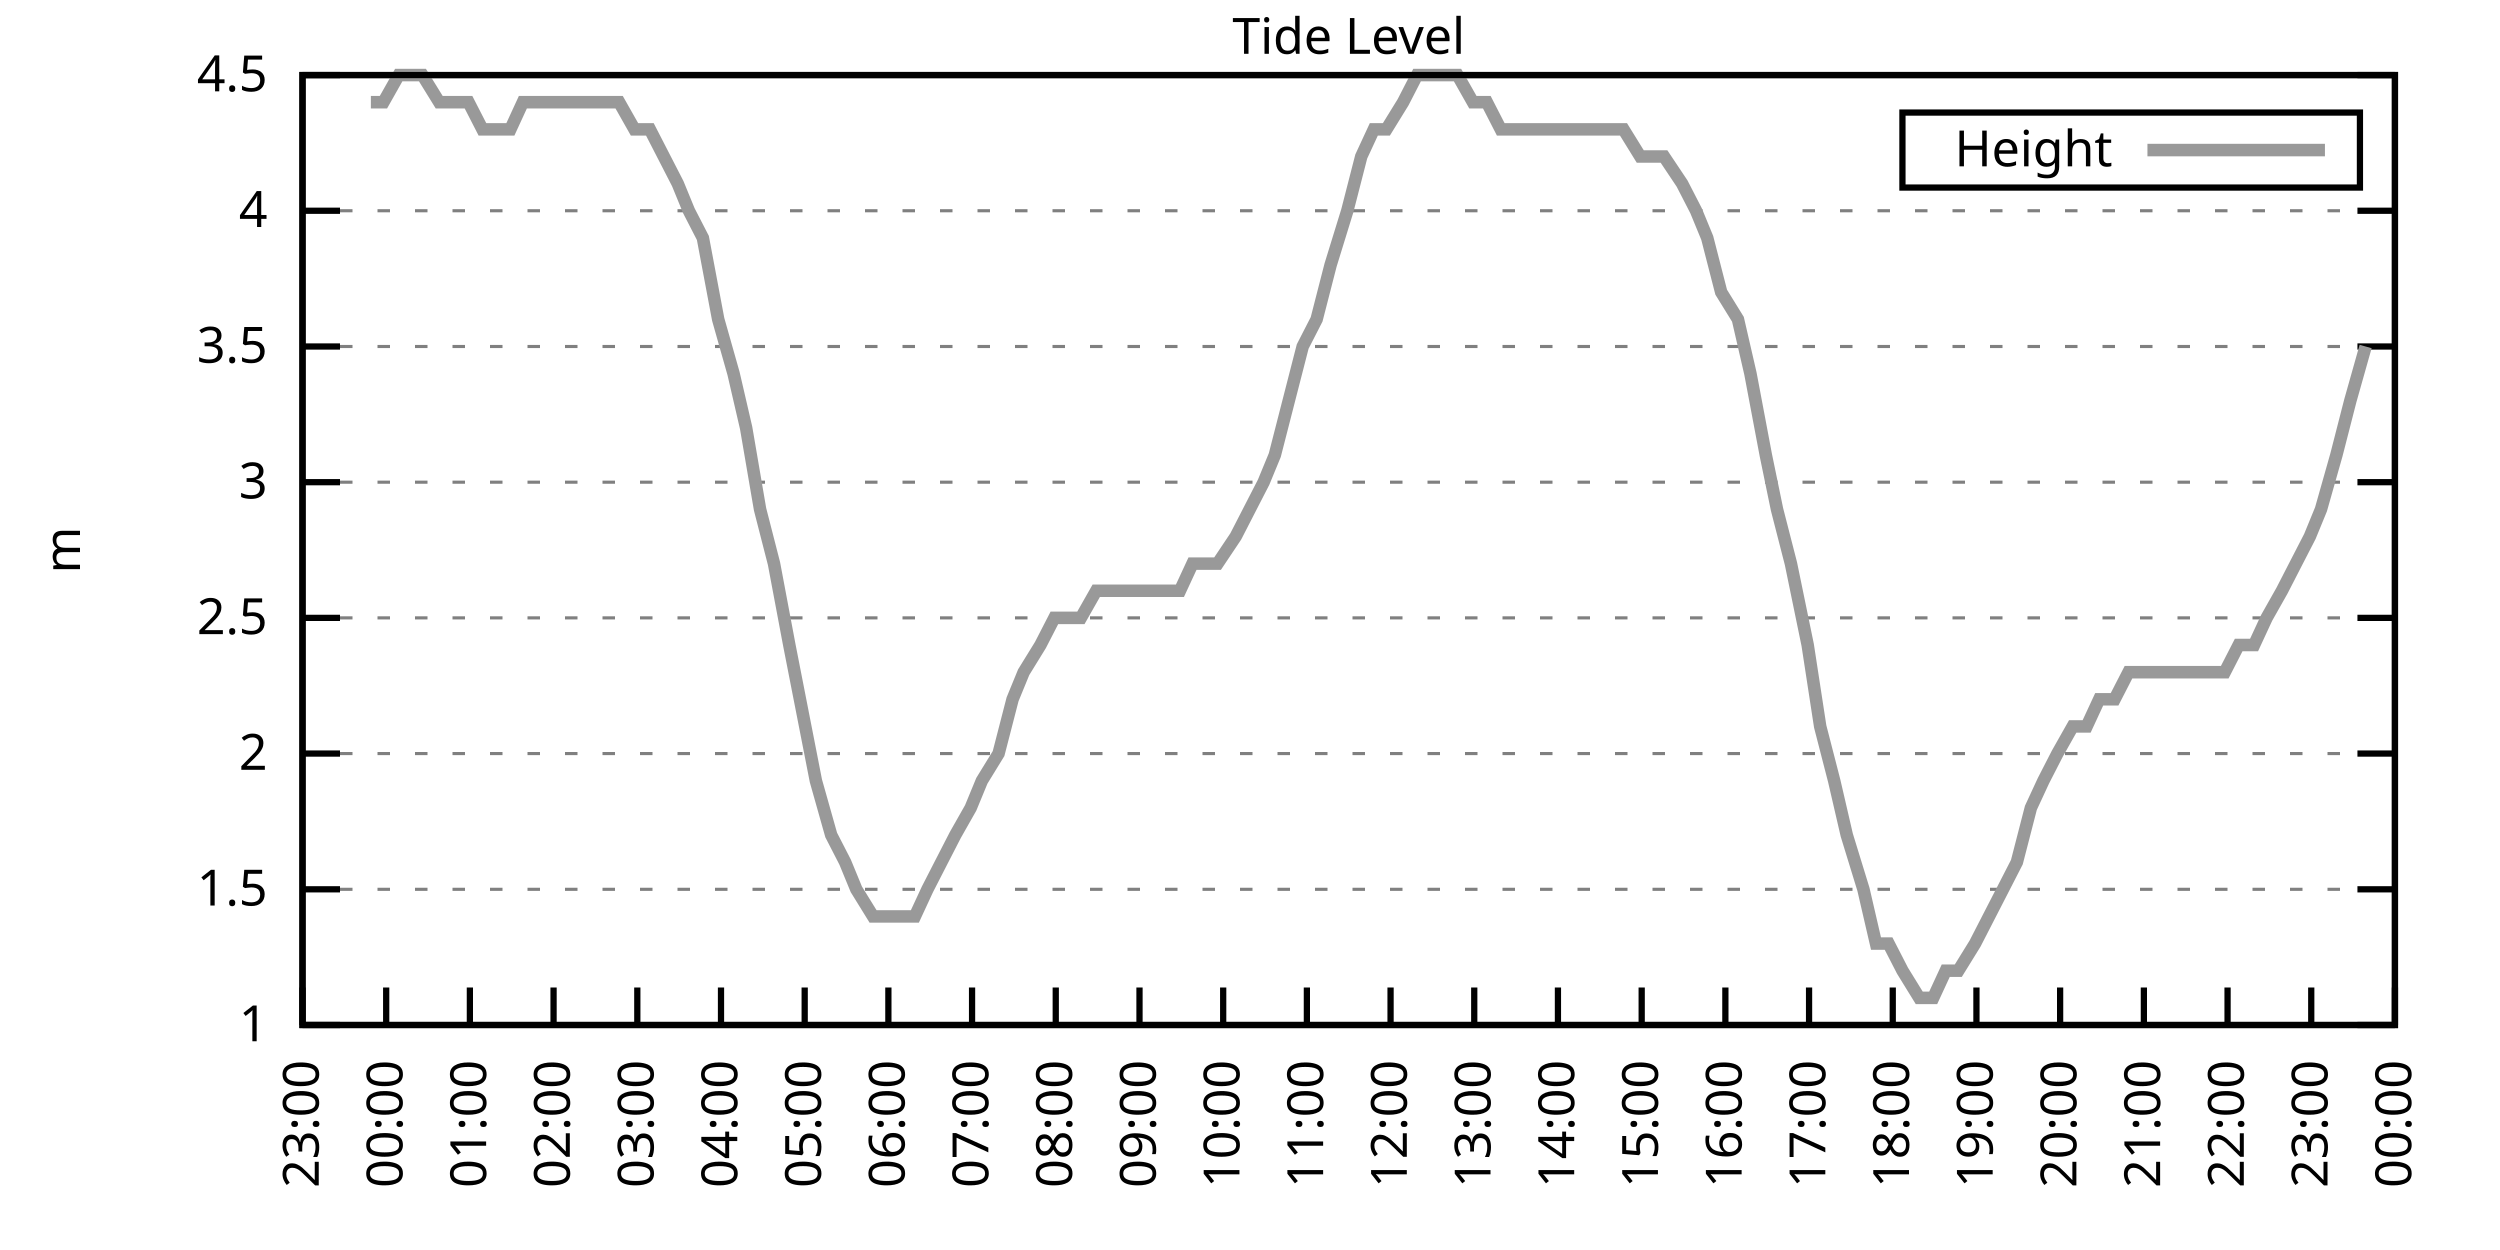
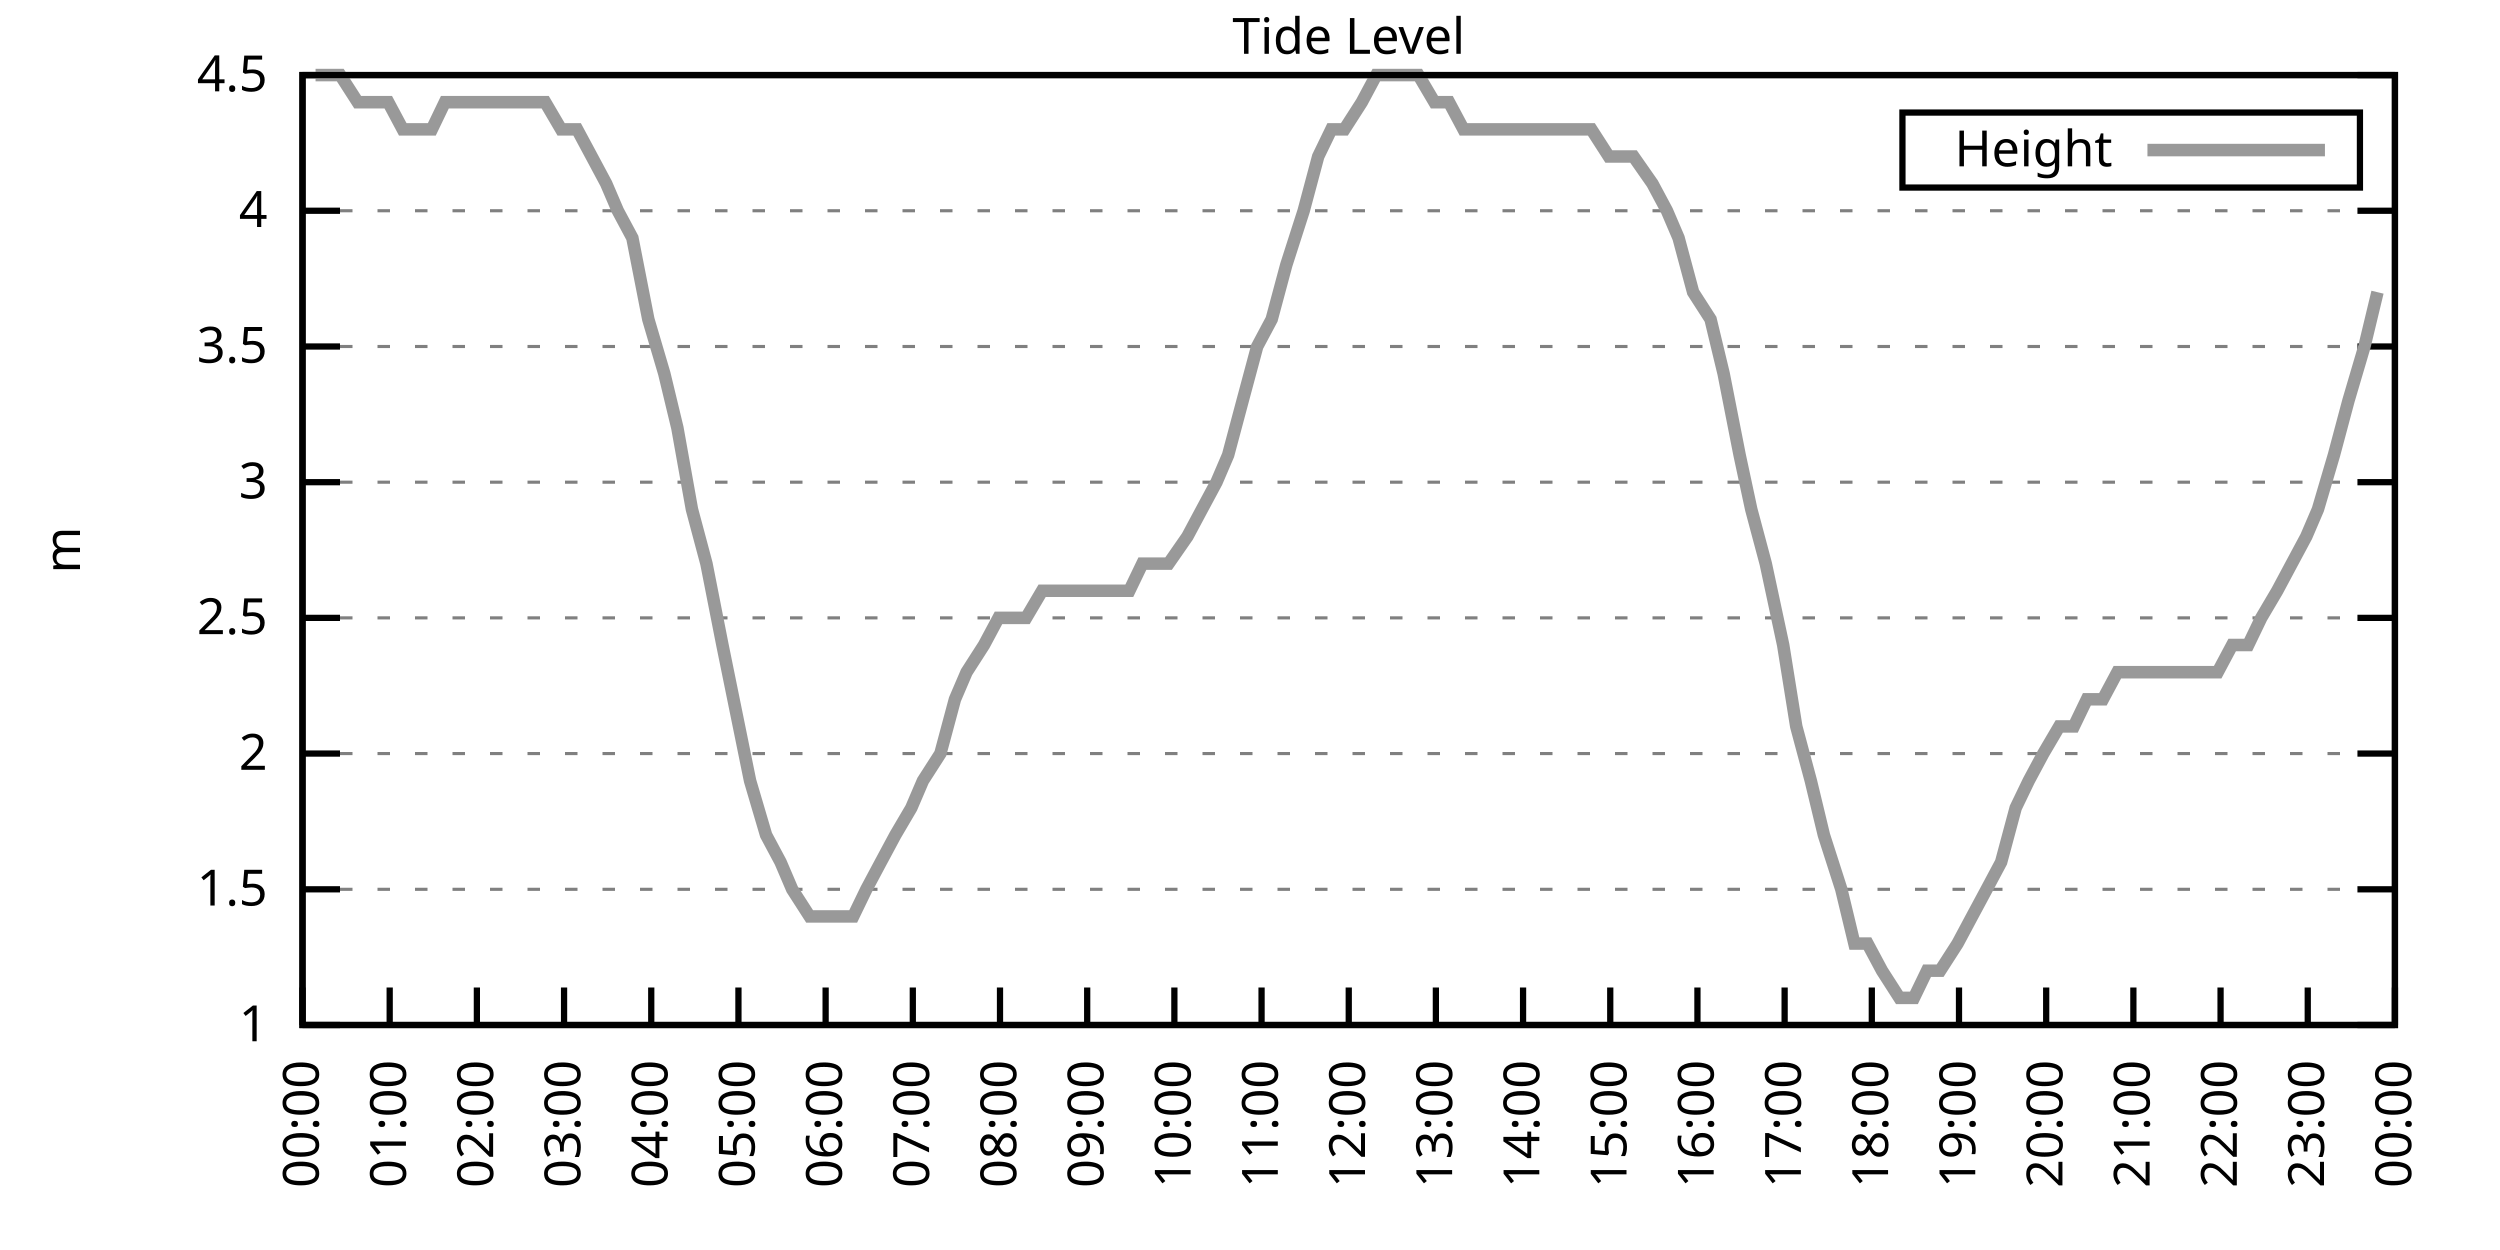
<svg xmlns="http://www.w3.org/2000/svg" xmlns:xlink="http://www.w3.org/1999/xlink" width="400" height="200" viewBox="0 0 400 200">
  <g id="gnuplot_canvas">
    <rect x="0" y="0" width="400" height="200" fill="none" />
    <defs>
      <circle id="gpDot" r="0.5" stroke-width="0.5" stroke="currentColor" />
      <path id="gpPt0" stroke-width="0.333" stroke="currentColor" d="M-1,0 h2 M0,-1 v2" />
      <path id="gpPt1" stroke-width="0.333" stroke="currentColor" d="M-1,-1 L1,1 M1,-1 L-1,1" />
      <path id="gpPt2" stroke-width="0.333" stroke="currentColor" d="M-1,0 L1,0 M0,-1 L0,1 M-1,-1 L1,1 M-1,1 L1,-1" />
      <rect id="gpPt3" stroke-width="0.333" stroke="currentColor" x="-1" y="-1" width="2" height="2" />
      <rect id="gpPt4" stroke-width="0.333" stroke="currentColor" fill="currentColor" x="-1" y="-1" width="2" height="2" />
      <circle id="gpPt5" stroke-width="0.333" stroke="currentColor" cx="0" cy="0" r="1" />
      <use xlink:href="#gpPt5" id="gpPt6" fill="currentColor" stroke="none" />
      <path id="gpPt7" stroke-width="0.333" stroke="currentColor" d="M0,-1.33 L-1.33,0.67 L1.33,0.67 z" />
      <use xlink:href="#gpPt7" id="gpPt8" fill="currentColor" stroke="none" />
      <use xlink:href="#gpPt7" id="gpPt9" stroke="currentColor" transform="rotate(180)" />
      <use xlink:href="#gpPt9" id="gpPt10" fill="currentColor" stroke="none" />
      <use xlink:href="#gpPt3" id="gpPt11" stroke="currentColor" transform="rotate(45)" />
      <use xlink:href="#gpPt11" id="gpPt12" fill="currentColor" stroke="none" />
      <path id="gpPt13" stroke-width="0.333" stroke="currentColor" d="M0,1.330 L1.265,0.411 L0.782,-1.067 L-0.782,-1.076 L-1.265,0.411 z" />
      <use xlink:href="#gpPt13" id="gpPt14" fill="currentColor" stroke="none" />
      <filter id="textbox" filterUnits="objectBoundingBox" x="0" y="0" height="1" width="1">
        <feFlood flood-color="white" flood-opacity="1" result="bgnd" />
        <feComposite in="SourceGraphic" in2="bgnd" operator="atop" />
      </filter>
      <filter id="greybox" filterUnits="objectBoundingBox" x="0" y="0" height="1" width="1">
        <feFlood flood-color="lightgrey" flood-opacity="1" result="grey" />
        <feComposite in="SourceGraphic" in2="grey" operator="atop" />
      </filter>
    </defs>
    <g fill="none" color="white" stroke="currentColor" stroke-width="1.00" stroke-linecap="butt" stroke-linejoin="miter">
</g>
    <g fill="none" color="black" stroke="currentColor" stroke-width="1.00" stroke-linecap="butt" stroke-linejoin="miter">
      <g stroke="none" shape-rendering="crispEdges">
        <polygon fill="rgb(255, 255, 255)" points="48.40,164.00 383.18,164.00 383.18,12.02 48.40,12.02 " />
      </g>
    </g>
    <g fill="none" color="black" stroke="currentColor" stroke-width="1.00" stroke-linecap="butt" stroke-linejoin="miter">
</g>
    <g fill="none" color="black" stroke="black" stroke-width="0.50" stroke-linecap="butt" stroke-linejoin="miter">
</g>
    <g fill="none" color="gray" stroke="currentColor" stroke-width="0.50" stroke-linecap="butt" stroke-linejoin="miter">
      <path stroke="gray" stroke-dasharray="2,4" class="gridline" d="M48.40,164.00 L383.19,164.00  " />
    </g>
    <g fill="none" color="gray" stroke="gray" stroke-width="1.00" stroke-linecap="butt" stroke-linejoin="miter">
</g>
    <g fill="none" color="black" stroke="currentColor" stroke-width="1.00" stroke-linecap="butt" stroke-linejoin="miter">
      <path stroke="black" d="M48.40,164.00 L54.40,164.00 M383.19,164.00 L377.19,164.00  " />
      <g transform="translate(42.80,166.60)" stroke="none" fill="black" font-family="Sans" font-size="8.00" text-anchor="end">
        <text>
          <tspan font-family="Sans"> 1</tspan>
        </text>
      </g>
    </g>
    <g fill="none" color="black" stroke="currentColor" stroke-width="1.00" stroke-linecap="butt" stroke-linejoin="miter">
</g>
    <g fill="none" color="black" stroke="black" stroke-width="0.50" stroke-linecap="butt" stroke-linejoin="miter">
</g>
    <g fill="none" color="gray" stroke="currentColor" stroke-width="0.50" stroke-linecap="butt" stroke-linejoin="miter">
      <path stroke="gray" stroke-dasharray="2,4" class="gridline" d="M48.40,142.29 L383.19,142.29  " />
    </g>
    <g fill="none" color="gray" stroke="gray" stroke-width="1.00" stroke-linecap="butt" stroke-linejoin="miter">
</g>
    <g fill="none" color="black" stroke="currentColor" stroke-width="1.00" stroke-linecap="butt" stroke-linejoin="miter">
      <path stroke="black" d="M48.40,142.29 L54.40,142.29 M383.19,142.29 L377.19,142.29  " />
      <g transform="translate(42.80,144.89)" stroke="none" fill="black" font-family="Sans" font-size="8.00" text-anchor="end">
        <text>
          <tspan font-family="Sans"> 1.5</tspan>
        </text>
      </g>
    </g>
    <g fill="none" color="black" stroke="currentColor" stroke-width="1.00" stroke-linecap="butt" stroke-linejoin="miter">
</g>
    <g fill="none" color="black" stroke="black" stroke-width="0.50" stroke-linecap="butt" stroke-linejoin="miter">
</g>
    <g fill="none" color="gray" stroke="currentColor" stroke-width="0.50" stroke-linecap="butt" stroke-linejoin="miter">
      <path stroke="gray" stroke-dasharray="2,4" class="gridline" d="M48.40,120.57 L383.19,120.57  " />
    </g>
    <g fill="none" color="gray" stroke="gray" stroke-width="1.00" stroke-linecap="butt" stroke-linejoin="miter">
</g>
    <g fill="none" color="black" stroke="currentColor" stroke-width="1.00" stroke-linecap="butt" stroke-linejoin="miter">
      <path stroke="black" d="M48.40,120.57 L54.40,120.57 M383.19,120.57 L377.19,120.57  " />
      <g transform="translate(42.80,123.17)" stroke="none" fill="black" font-family="Sans" font-size="8.00" text-anchor="end">
        <text>
          <tspan font-family="Sans"> 2</tspan>
        </text>
      </g>
    </g>
    <g fill="none" color="black" stroke="currentColor" stroke-width="1.00" stroke-linecap="butt" stroke-linejoin="miter">
</g>
    <g fill="none" color="black" stroke="black" stroke-width="0.50" stroke-linecap="butt" stroke-linejoin="miter">
</g>
    <g fill="none" color="gray" stroke="currentColor" stroke-width="0.50" stroke-linecap="butt" stroke-linejoin="miter">
      <path stroke="gray" stroke-dasharray="2,4" class="gridline" d="M48.40,98.86 L383.19,98.86  " />
    </g>
    <g fill="none" color="gray" stroke="gray" stroke-width="1.00" stroke-linecap="butt" stroke-linejoin="miter">
</g>
    <g fill="none" color="black" stroke="currentColor" stroke-width="1.00" stroke-linecap="butt" stroke-linejoin="miter">
      <path stroke="black" d="M48.40,98.86 L54.40,98.86 M383.19,98.86 L377.19,98.86  " />
      <g transform="translate(42.80,101.46)" stroke="none" fill="black" font-family="Sans" font-size="8.00" text-anchor="end">
        <text>
          <tspan font-family="Sans"> 2.5</tspan>
        </text>
      </g>
    </g>
    <g fill="none" color="black" stroke="currentColor" stroke-width="1.00" stroke-linecap="butt" stroke-linejoin="miter">
</g>
    <g fill="none" color="black" stroke="black" stroke-width="0.50" stroke-linecap="butt" stroke-linejoin="miter">
</g>
    <g fill="none" color="gray" stroke="currentColor" stroke-width="0.50" stroke-linecap="butt" stroke-linejoin="miter">
      <path stroke="gray" stroke-dasharray="2,4" class="gridline" d="M48.40,77.15 L383.19,77.15  " />
    </g>
    <g fill="none" color="gray" stroke="gray" stroke-width="1.00" stroke-linecap="butt" stroke-linejoin="miter">
</g>
    <g fill="none" color="black" stroke="currentColor" stroke-width="1.00" stroke-linecap="butt" stroke-linejoin="miter">
      <path stroke="black" d="M48.40,77.15 L54.40,77.15 M383.19,77.15 L377.19,77.15  " />
      <g transform="translate(42.80,79.75)" stroke="none" fill="black" font-family="Sans" font-size="8.00" text-anchor="end">
        <text>
          <tspan font-family="Sans"> 3</tspan>
        </text>
      </g>
    </g>
    <g fill="none" color="black" stroke="currentColor" stroke-width="1.00" stroke-linecap="butt" stroke-linejoin="miter">
</g>
    <g fill="none" color="black" stroke="black" stroke-width="0.50" stroke-linecap="butt" stroke-linejoin="miter">
</g>
    <g fill="none" color="gray" stroke="currentColor" stroke-width="0.50" stroke-linecap="butt" stroke-linejoin="miter">
      <path stroke="gray" stroke-dasharray="2,4" class="gridline" d="M48.40,55.44 L383.19,55.44  " />
    </g>
    <g fill="none" color="gray" stroke="gray" stroke-width="1.00" stroke-linecap="butt" stroke-linejoin="miter">
</g>
    <g fill="none" color="black" stroke="currentColor" stroke-width="1.00" stroke-linecap="butt" stroke-linejoin="miter">
      <path stroke="black" d="M48.40,55.44 L54.40,55.44 M383.19,55.44 L377.19,55.44  " />
      <g transform="translate(42.80,58.04)" stroke="none" fill="black" font-family="Sans" font-size="8.00" text-anchor="end">
        <text>
          <tspan font-family="Sans"> 3.5</tspan>
        </text>
      </g>
    </g>
    <g fill="none" color="black" stroke="currentColor" stroke-width="1.00" stroke-linecap="butt" stroke-linejoin="miter">
</g>
    <g fill="none" color="black" stroke="black" stroke-width="0.50" stroke-linecap="butt" stroke-linejoin="miter">
</g>
    <g fill="none" color="gray" stroke="currentColor" stroke-width="0.50" stroke-linecap="butt" stroke-linejoin="miter">
      <path stroke="gray" stroke-dasharray="2,4" class="gridline" d="M48.40,33.72 L383.19,33.72  " />
    </g>
    <g fill="none" color="gray" stroke="gray" stroke-width="1.00" stroke-linecap="butt" stroke-linejoin="miter">
</g>
    <g fill="none" color="black" stroke="currentColor" stroke-width="1.00" stroke-linecap="butt" stroke-linejoin="miter">
      <path stroke="black" d="M48.40,33.72 L54.40,33.72 M383.19,33.72 L377.19,33.72  " />
      <g transform="translate(42.80,36.32)" stroke="none" fill="black" font-family="Sans" font-size="8.00" text-anchor="end">
        <text>
          <tspan font-family="Sans"> 4</tspan>
        </text>
      </g>
    </g>
    <g fill="none" color="black" stroke="currentColor" stroke-width="1.00" stroke-linecap="butt" stroke-linejoin="miter">
</g>
    <g fill="none" color="black" stroke="black" stroke-width="0.50" stroke-linecap="butt" stroke-linejoin="miter">
</g>
    <g fill="none" color="gray" stroke="currentColor" stroke-width="0.50" stroke-linecap="butt" stroke-linejoin="miter">
      <path stroke="gray" stroke-dasharray="2,4" class="gridline" d="M48.40,12.01 L383.19,12.01  " />
    </g>
    <g fill="none" color="gray" stroke="gray" stroke-width="1.00" stroke-linecap="butt" stroke-linejoin="miter">
</g>
    <g fill="none" color="black" stroke="currentColor" stroke-width="1.00" stroke-linecap="butt" stroke-linejoin="miter">
      <path stroke="black" d="M48.40,12.01 L54.40,12.01 M383.19,12.01 L377.19,12.01  " />
      <g transform="translate(42.80,14.61)" stroke="none" fill="black" font-family="Sans" font-size="8.00" text-anchor="end">
        <text>
          <tspan font-family="Sans"> 4.5</tspan>
        </text>
      </g>
    </g>
    <g fill="none" color="black" stroke="currentColor" stroke-width="1.00" stroke-linecap="butt" stroke-linejoin="miter">
      <path stroke="black" d="M48.40,164.00 L48.40,158.00  " />
      <g transform="translate(51.00,169.60) rotate(270.00)" stroke="none" fill="black" font-family="Sans" font-size="8.00" text-anchor="end">
        <text>
-           <tspan font-family="Sans">23:00</tspan>
-         </text>
-       </g>
-     </g>
-     <g fill="none" color="black" stroke="currentColor" stroke-width="1.00" stroke-linecap="butt" stroke-linejoin="miter">
-       <path stroke="black" d="M61.79,164.00 L61.79,158.00  " />
-       <g transform="translate(64.39,169.60) rotate(270.00)" stroke="none" fill="black" font-family="Sans" font-size="8.00" text-anchor="end">
-         <text>
          <tspan font-family="Sans">00:00</tspan>
        </text>
      </g>
    </g>
    <g fill="none" color="black" stroke="currentColor" stroke-width="1.00" stroke-linecap="butt" stroke-linejoin="miter">
-       <path stroke="black" d="M75.18,164.00 L75.18,158.00  " />
-       <g transform="translate(77.78,169.60) rotate(270.00)" stroke="none" fill="black" font-family="Sans" font-size="8.00" text-anchor="end">
+       <path stroke="black" d="M62.35,164.00 L62.35,158.00  " />
+       <g transform="translate(64.95,169.60) rotate(270.00)" stroke="none" fill="black" font-family="Sans" font-size="8.00" text-anchor="end">
        <text>
          <tspan font-family="Sans">01:00</tspan>
        </text>
      </g>
    </g>
    <g fill="none" color="black" stroke="currentColor" stroke-width="1.00" stroke-linecap="butt" stroke-linejoin="miter">
-       <path stroke="black" d="M88.57,164.00 L88.57,158.00  " />
-       <g transform="translate(91.17,169.60) rotate(270.00)" stroke="none" fill="black" font-family="Sans" font-size="8.00" text-anchor="end">
+       <path stroke="black" d="M76.30,164.00 L76.30,158.00  " />
+       <g transform="translate(78.90,169.60) rotate(270.00)" stroke="none" fill="black" font-family="Sans" font-size="8.00" text-anchor="end">
        <text>
          <tspan font-family="Sans">02:00</tspan>
        </text>
      </g>
    </g>
    <g fill="none" color="black" stroke="currentColor" stroke-width="1.00" stroke-linecap="butt" stroke-linejoin="miter">
-       <path stroke="black" d="M101.97,164.00 L101.97,158.00  " />
-       <g transform="translate(104.57,169.60) rotate(270.00)" stroke="none" fill="black" font-family="Sans" font-size="8.00" text-anchor="end">
+       <path stroke="black" d="M90.25,164.00 L90.25,158.00  " />
+       <g transform="translate(92.85,169.60) rotate(270.00)" stroke="none" fill="black" font-family="Sans" font-size="8.00" text-anchor="end">
        <text>
          <tspan font-family="Sans">03:00</tspan>
        </text>
      </g>
    </g>
    <g fill="none" color="black" stroke="currentColor" stroke-width="1.00" stroke-linecap="butt" stroke-linejoin="miter">
-       <path stroke="black" d="M115.36,164.00 L115.36,158.00  " />
-       <g transform="translate(117.96,169.60) rotate(270.00)" stroke="none" fill="black" font-family="Sans" font-size="8.00" text-anchor="end">
+       <path stroke="black" d="M104.20,164.00 L104.20,158.00  " />
+       <g transform="translate(106.80,169.60) rotate(270.00)" stroke="none" fill="black" font-family="Sans" font-size="8.00" text-anchor="end">
        <text>
          <tspan font-family="Sans">04:00</tspan>
        </text>
      </g>
    </g>
    <g fill="none" color="black" stroke="currentColor" stroke-width="1.00" stroke-linecap="butt" stroke-linejoin="miter">
-       <path stroke="black" d="M128.75,164.00 L128.75,158.00  " />
-       <g transform="translate(131.35,169.60) rotate(270.00)" stroke="none" fill="black" font-family="Sans" font-size="8.00" text-anchor="end">
+       <path stroke="black" d="M118.15,164.00 L118.15,158.00  " />
+       <g transform="translate(120.75,169.60) rotate(270.00)" stroke="none" fill="black" font-family="Sans" font-size="8.00" text-anchor="end">
        <text>
          <tspan font-family="Sans">05:00</tspan>
        </text>
      </g>
    </g>
    <g fill="none" color="black" stroke="currentColor" stroke-width="1.00" stroke-linecap="butt" stroke-linejoin="miter">
-       <path stroke="black" d="M142.14,164.00 L142.14,158.00  " />
-       <g transform="translate(144.74,169.60) rotate(270.00)" stroke="none" fill="black" font-family="Sans" font-size="8.00" text-anchor="end">
+       <path stroke="black" d="M132.10,164.00 L132.10,158.00  " />
+       <g transform="translate(134.70,169.60) rotate(270.00)" stroke="none" fill="black" font-family="Sans" font-size="8.00" text-anchor="end">
        <text>
          <tspan font-family="Sans">06:00</tspan>
        </text>
      </g>
    </g>
    <g fill="none" color="black" stroke="currentColor" stroke-width="1.00" stroke-linecap="butt" stroke-linejoin="miter">
-       <path stroke="black" d="M155.53,164.00 L155.53,158.00  " />
-       <g transform="translate(158.13,169.60) rotate(270.00)" stroke="none" fill="black" font-family="Sans" font-size="8.00" text-anchor="end">
+       <path stroke="black" d="M146.05,164.00 L146.05,158.00  " />
+       <g transform="translate(148.65,169.60) rotate(270.00)" stroke="none" fill="black" font-family="Sans" font-size="8.00" text-anchor="end">
        <text>
          <tspan font-family="Sans">07:00</tspan>
        </text>
      </g>
    </g>
    <g fill="none" color="black" stroke="currentColor" stroke-width="1.00" stroke-linecap="butt" stroke-linejoin="miter">
-       <path stroke="black" d="M168.92,164.00 L168.92,158.00  " />
-       <g transform="translate(171.52,169.60) rotate(270.00)" stroke="none" fill="black" font-family="Sans" font-size="8.00" text-anchor="end">
+       <path stroke="black" d="M160.00,164.00 L160.00,158.00  " />
+       <g transform="translate(162.60,169.60) rotate(270.00)" stroke="none" fill="black" font-family="Sans" font-size="8.00" text-anchor="end">
        <text>
          <tspan font-family="Sans">08:00</tspan>
        </text>
      </g>
    </g>
    <g fill="none" color="black" stroke="currentColor" stroke-width="1.00" stroke-linecap="butt" stroke-linejoin="miter">
-       <path stroke="black" d="M182.32,164.00 L182.32,158.00  " />
-       <g transform="translate(184.92,169.60) rotate(270.00)" stroke="none" fill="black" font-family="Sans" font-size="8.00" text-anchor="end">
+       <path stroke="black" d="M173.95,164.00 L173.95,158.00  " />
+       <g transform="translate(176.55,169.60) rotate(270.00)" stroke="none" fill="black" font-family="Sans" font-size="8.00" text-anchor="end">
        <text>
          <tspan font-family="Sans">09:00</tspan>
        </text>
      </g>
    </g>
    <g fill="none" color="black" stroke="currentColor" stroke-width="1.00" stroke-linecap="butt" stroke-linejoin="miter">
-       <path stroke="black" d="M195.71,164.00 L195.71,158.00  " />
-       <g transform="translate(198.31,169.60) rotate(270.00)" stroke="none" fill="black" font-family="Sans" font-size="8.00" text-anchor="end">
+       <path stroke="black" d="M187.90,164.00 L187.90,158.00  " />
+       <g transform="translate(190.50,169.60) rotate(270.00)" stroke="none" fill="black" font-family="Sans" font-size="8.00" text-anchor="end">
        <text>
          <tspan font-family="Sans">10:00</tspan>
        </text>
      </g>
    </g>
    <g fill="none" color="black" stroke="currentColor" stroke-width="1.00" stroke-linecap="butt" stroke-linejoin="miter">
-       <path stroke="black" d="M209.10,164.00 L209.10,158.00  " />
-       <g transform="translate(211.70,169.60) rotate(270.00)" stroke="none" fill="black" font-family="Sans" font-size="8.00" text-anchor="end">
+       <path stroke="black" d="M201.85,164.00 L201.85,158.00  " />
+       <g transform="translate(204.45,169.60) rotate(270.00)" stroke="none" fill="black" font-family="Sans" font-size="8.00" text-anchor="end">
        <text>
          <tspan font-family="Sans">11:00</tspan>
        </text>
      </g>
    </g>
    <g fill="none" color="black" stroke="currentColor" stroke-width="1.00" stroke-linecap="butt" stroke-linejoin="miter">
-       <path stroke="black" d="M222.49,164.00 L222.49,158.00  " />
-       <g transform="translate(225.09,169.60) rotate(270.00)" stroke="none" fill="black" font-family="Sans" font-size="8.00" text-anchor="end">
+       <path stroke="black" d="M215.80,164.00 L215.80,158.00  " />
+       <g transform="translate(218.40,169.60) rotate(270.00)" stroke="none" fill="black" font-family="Sans" font-size="8.00" text-anchor="end">
        <text>
          <tspan font-family="Sans">12:00</tspan>
        </text>
      </g>
    </g>
    <g fill="none" color="black" stroke="currentColor" stroke-width="1.00" stroke-linecap="butt" stroke-linejoin="miter">
-       <path stroke="black" d="M235.88,164.00 L235.88,158.00  " />
-       <g transform="translate(238.48,169.60) rotate(270.00)" stroke="none" fill="black" font-family="Sans" font-size="8.00" text-anchor="end">
+       <path stroke="black" d="M229.74,164.00 L229.74,158.00  " />
+       <g transform="translate(232.34,169.60) rotate(270.00)" stroke="none" fill="black" font-family="Sans" font-size="8.00" text-anchor="end">
        <text>
          <tspan font-family="Sans">13:00</tspan>
        </text>
      </g>
    </g>
    <g fill="none" color="black" stroke="currentColor" stroke-width="1.00" stroke-linecap="butt" stroke-linejoin="miter">
-       <path stroke="black" d="M249.27,164.00 L249.27,158.00  " />
-       <g transform="translate(251.87,169.60) rotate(270.00)" stroke="none" fill="black" font-family="Sans" font-size="8.00" text-anchor="end">
+       <path stroke="black" d="M243.69,164.00 L243.69,158.00  " />
+       <g transform="translate(246.29,169.60) rotate(270.00)" stroke="none" fill="black" font-family="Sans" font-size="8.00" text-anchor="end">
        <text>
          <tspan font-family="Sans">14:00</tspan>
        </text>
      </g>
    </g>
    <g fill="none" color="black" stroke="currentColor" stroke-width="1.00" stroke-linecap="butt" stroke-linejoin="miter">
-       <path stroke="black" d="M262.67,164.00 L262.67,158.00  " />
-       <g transform="translate(265.27,169.60) rotate(270.00)" stroke="none" fill="black" font-family="Sans" font-size="8.00" text-anchor="end">
+       <path stroke="black" d="M257.64,164.00 L257.64,158.00  " />
+       <g transform="translate(260.24,169.60) rotate(270.00)" stroke="none" fill="black" font-family="Sans" font-size="8.00" text-anchor="end">
        <text>
          <tspan font-family="Sans">15:00</tspan>
        </text>
      </g>
    </g>
    <g fill="none" color="black" stroke="currentColor" stroke-width="1.00" stroke-linecap="butt" stroke-linejoin="miter">
-       <path stroke="black" d="M276.06,164.00 L276.06,158.00  " />
-       <g transform="translate(278.66,169.60) rotate(270.00)" stroke="none" fill="black" font-family="Sans" font-size="8.00" text-anchor="end">
+       <path stroke="black" d="M271.59,164.00 L271.59,158.00  " />
+       <g transform="translate(274.19,169.60) rotate(270.00)" stroke="none" fill="black" font-family="Sans" font-size="8.00" text-anchor="end">
        <text>
          <tspan font-family="Sans">16:00</tspan>
        </text>
      </g>
    </g>
    <g fill="none" color="black" stroke="currentColor" stroke-width="1.00" stroke-linecap="butt" stroke-linejoin="miter">
-       <path stroke="black" d="M289.45,164.00 L289.45,158.00  " />
-       <g transform="translate(292.05,169.60) rotate(270.00)" stroke="none" fill="black" font-family="Sans" font-size="8.00" text-anchor="end">
+       <path stroke="black" d="M285.54,164.00 L285.54,158.00  " />
+       <g transform="translate(288.14,169.60) rotate(270.00)" stroke="none" fill="black" font-family="Sans" font-size="8.00" text-anchor="end">
        <text>
          <tspan font-family="Sans">17:00</tspan>
        </text>
      </g>
    </g>
    <g fill="none" color="black" stroke="currentColor" stroke-width="1.00" stroke-linecap="butt" stroke-linejoin="miter">
-       <path stroke="black" d="M302.84,164.00 L302.84,158.00  " />
-       <g transform="translate(305.44,169.60) rotate(270.00)" stroke="none" fill="black" font-family="Sans" font-size="8.00" text-anchor="end">
+       <path stroke="black" d="M299.49,164.00 L299.49,158.00  " />
+       <g transform="translate(302.09,169.60) rotate(270.00)" stroke="none" fill="black" font-family="Sans" font-size="8.00" text-anchor="end">
        <text>
          <tspan font-family="Sans">18:00</tspan>
        </text>
      </g>
    </g>
    <g fill="none" color="black" stroke="currentColor" stroke-width="1.00" stroke-linecap="butt" stroke-linejoin="miter">
-       <path stroke="black" d="M316.23,164.00 L316.23,158.00  " />
-       <g transform="translate(318.83,169.60) rotate(270.00)" stroke="none" fill="black" font-family="Sans" font-size="8.00" text-anchor="end">
+       <path stroke="black" d="M313.44,164.00 L313.44,158.00  " />
+       <g transform="translate(316.04,169.60) rotate(270.00)" stroke="none" fill="black" font-family="Sans" font-size="8.00" text-anchor="end">
        <text>
          <tspan font-family="Sans">19:00</tspan>
        </text>
      </g>
    </g>
    <g fill="none" color="black" stroke="currentColor" stroke-width="1.00" stroke-linecap="butt" stroke-linejoin="miter">
-       <path stroke="black" d="M329.62,164.00 L329.62,158.00  " />
-       <g transform="translate(332.22,169.60) rotate(270.00)" stroke="none" fill="black" font-family="Sans" font-size="8.00" text-anchor="end">
+       <path stroke="black" d="M327.39,164.00 L327.39,158.00  " />
+       <g transform="translate(329.99,169.60) rotate(270.00)" stroke="none" fill="black" font-family="Sans" font-size="8.00" text-anchor="end">
        <text>
          <tspan font-family="Sans">20:00</tspan>
        </text>
      </g>
    </g>
    <g fill="none" color="black" stroke="currentColor" stroke-width="1.00" stroke-linecap="butt" stroke-linejoin="miter">
-       <path stroke="black" d="M343.02,164.00 L343.02,158.00  " />
-       <g transform="translate(345.62,169.60) rotate(270.00)" stroke="none" fill="black" font-family="Sans" font-size="8.00" text-anchor="end">
+       <path stroke="black" d="M341.34,164.00 L341.34,158.00  " />
+       <g transform="translate(343.94,169.60) rotate(270.00)" stroke="none" fill="black" font-family="Sans" font-size="8.00" text-anchor="end">
        <text>
          <tspan font-family="Sans">21:00</tspan>
        </text>
      </g>
    </g>
    <g fill="none" color="black" stroke="currentColor" stroke-width="1.00" stroke-linecap="butt" stroke-linejoin="miter">
-       <path stroke="black" d="M356.41,164.00 L356.41,158.00  " />
-       <g transform="translate(359.01,169.60) rotate(270.00)" stroke="none" fill="black" font-family="Sans" font-size="8.00" text-anchor="end">
+       <path stroke="black" d="M355.29,164.00 L355.29,158.00  " />
+       <g transform="translate(357.89,169.60) rotate(270.00)" stroke="none" fill="black" font-family="Sans" font-size="8.00" text-anchor="end">
        <text>
          <tspan font-family="Sans">22:00</tspan>
        </text>
      </g>
    </g>
    <g fill="none" color="black" stroke="currentColor" stroke-width="1.00" stroke-linecap="butt" stroke-linejoin="miter">
-       <path stroke="black" d="M369.80,164.00 L369.80,158.00  " />
-       <g transform="translate(372.40,169.60) rotate(270.00)" stroke="none" fill="black" font-family="Sans" font-size="8.00" text-anchor="end">
+       <path stroke="black" d="M369.24,164.00 L369.24,158.00  " />
+       <g transform="translate(371.84,169.60) rotate(270.00)" stroke="none" fill="black" font-family="Sans" font-size="8.00" text-anchor="end">
        <text>
          <tspan font-family="Sans">23:00</tspan>
        </text>
      </g>
    </g>
    <g fill="none" color="black" stroke="currentColor" stroke-width="1.00" stroke-linecap="butt" stroke-linejoin="miter">
      <path stroke="black" d="M383.19,164.00 L383.19,158.00  " />
      <g transform="translate(385.79,169.60) rotate(270.00)" stroke="none" fill="black" font-family="Sans" font-size="8.00" text-anchor="end">
        <text>
          <tspan font-family="Sans">00:00</tspan>
        </text>
      </g>
    </g>
    <g fill="none" color="black" stroke="currentColor" stroke-width="1.00" stroke-linecap="butt" stroke-linejoin="miter">
</g>
    <g fill="none" color="black" stroke="currentColor" stroke-width="1.00" stroke-linecap="butt" stroke-linejoin="miter">
      <path stroke="black" d="M48.40,12.01 L48.40,164.00 L383.19,164.00 L383.19,12.01 L48.40,12.01 Z  " />
    </g>
    <g fill="none" color="black" stroke="currentColor" stroke-width="1.00" stroke-linecap="butt" stroke-linejoin="miter">
</g>
    <g fill="none" color="black" stroke="currentColor" stroke-width="1.00" stroke-linecap="butt" stroke-linejoin="miter">
      <path stroke="black" d="M304.39,30.01 L304.39,18.01 L377.59,18.01 L377.59,30.01 L304.39,30.01 Z  " />
    </g>
    <g id="Tide_level_plot_1">
      <g fill="none" color="white" stroke="black" stroke-width="2.00" stroke-linecap="butt" stroke-linejoin="miter">
</g>
      <g fill="none" color="black" stroke="currentColor" stroke-width="2.00" stroke-linecap="butt" stroke-linejoin="miter">
        <g transform="translate(337.99,26.61)" stroke="none" fill="black" font-family="Sans" font-size="8.00" text-anchor="end">
          <text>
            <tspan font-family="Sans">Height</tspan>
          </text>
        </g>
      </g>
      <g fill="none" color="black" stroke="currentColor" stroke-width="2.00" stroke-linecap="butt" stroke-linejoin="miter">
-         <path stroke="rgb(153, 153, 153)" d="M343.59,24.01 L371.99,24.01 M59.34,16.35 L61.35,16.35 L63.80,12.01 L66.03,12.01 L67.59,12.01 L70.27,16.35   L74.96,16.35 L77.19,20.70 L79.20,20.70 L81.66,20.70 L83.66,16.35 L86.12,16.35 L88.13,16.35 L90.36,16.35   L92.82,16.35 L95.05,16.35 L97.28,16.35 L99.06,16.35 L101.52,20.70 L103.98,20.70 L106.21,25.04 L108.44,29.38   L110.22,33.72 L112.46,38.07 L114.91,51.09 L117.37,59.78 L119.38,68.46 L121.61,81.49 L123.84,90.18 L126.29,103.20   L130.54,124.92 L132.99,133.60 L135.22,137.94 L137.01,142.29 L139.69,146.63 L141.69,146.63 L143.70,146.63 L146.38,146.63   L148.39,142.29 L150.62,137.94 L152.85,133.60 L155.31,129.26 L157.10,124.92 L159.77,120.57 L162.01,111.89 L163.79,107.55   L166.47,103.20 L168.70,98.86 L170.93,98.86 L172.94,98.86 L175.40,94.52 L177.18,94.52 L179.86,94.52 L181.87,94.52   L183.88,94.52 L186.11,94.52 L188.79,94.52 L190.80,90.18 L193.03,90.18 L194.81,90.18 L197.72,85.83 L199.95,81.49   L202.18,77.15 L203.97,72.81 L206.20,64.12 L208.43,55.44 L210.66,51.09 L212.89,42.41 L215.57,33.72 L217.80,25.04   L219.81,20.70 L221.82,20.70 L224.50,16.35 L226.73,12.01 L228.52,12.01 L231.20,12.01 L233.20,12.01 L235.66,16.35   L237.89,16.35 L240.12,20.70 L242.13,20.70 L244.14,20.70 L246.82,20.70 L249.05,20.70 L251.28,20.70 L253.51,20.70   L255.52,20.70 L257.53,20.70 L259.76,20.70 L262.44,25.04 L264.67,25.04 L266.24,25.04 L269.14,29.38 L271.37,33.72   L273.16,38.07 L275.39,46.75 L278.07,51.09 L280.07,59.78 L282.53,72.81 L284.32,81.49 L286.55,90.18 L289.23,103.20   L291.23,116.23 L293.47,124.92 L295.48,133.60 L298.15,142.29 L300.16,150.97 L302.17,150.97 L304.40,155.31 L307.08,159.66   L309.31,159.66 L311.32,155.31 L313.33,155.31 L316.01,150.97 L318.24,146.63 L320.47,142.29 L322.70,137.94 L324.94,129.26   L326.95,124.92 L329.18,120.57 L331.63,116.23 L333.86,116.23 L335.87,111.89 L338.33,111.89 L340.56,107.55 L342.57,107.55   L344.80,107.55 L347.26,107.55 L349.26,107.55 L351.27,107.55 L353.51,107.55 L355.96,107.55 L358.19,103.20 L360.65,103.20   L362.66,98.86 L365.11,94.52 L367.34,90.18 L369.58,85.83 L371.36,81.49 L373.82,72.81 L376.05,64.12 L378.50,55.44    " />
+         <path stroke="rgb(153, 153, 153)" d="M343.59,24.01 L371.99,24.01 M50.49,12.01 L52.82,12.01 L54.44,12.01 L57.23,16.35 L62.12,16.35 L64.44,20.70   L66.53,20.70 L69.09,20.70 L71.18,16.35 L73.74,16.35 L75.83,16.35 L78.16,16.35 L80.72,16.35 L83.04,16.35   L85.37,16.35 L87.23,16.35 L89.78,20.70 L92.34,20.70 L94.67,25.04 L96.99,29.38 L98.85,33.72 L101.18,38.07   L103.73,51.09 L106.29,59.78 L108.38,68.46 L110.71,81.49 L113.03,90.18 L115.59,103.20 L120.01,124.92 L122.57,133.60   L124.89,137.94 L126.75,142.29 L129.54,146.63 L131.63,146.63 L133.72,146.63 L136.51,146.63 L138.61,142.29 L140.93,137.94   L143.26,133.60 L145.81,129.26 L147.67,124.92 L150.46,120.57 L152.79,111.89 L154.65,107.55 L157.44,103.20 L159.76,98.86   L162.09,98.86 L164.18,98.86 L166.74,94.52 L168.60,94.52 L171.39,94.52 L173.48,94.52 L175.57,94.52 L177.90,94.52   L180.69,94.52 L182.78,90.18 L185.11,90.18 L186.97,90.18 L189.99,85.83 L192.31,81.49 L194.64,77.15 L196.50,72.81   L198.82,64.12 L201.15,55.44 L203.47,51.09 L205.80,42.41 L208.59,33.72 L210.91,25.04 L213.01,20.70 L215.10,20.70   L217.89,16.35 L220.21,12.01 L222.07,12.01 L224.86,12.01 L226.95,12.01 L229.51,16.35 L231.84,16.35 L234.16,20.70   L236.25,20.70 L238.35,20.70 L241.14,20.70 L243.46,20.70 L245.79,20.70 L248.11,20.70 L250.20,20.70 L252.30,20.70   L254.62,20.70 L257.41,25.04 L259.74,25.04 L261.36,25.04 L264.39,29.38 L266.71,33.72 L268.57,38.07 L270.90,46.75   L273.69,51.09 L275.78,59.78 L278.34,72.81 L280.20,81.49 L282.52,90.18 L285.31,103.20 L287.40,116.23 L289.73,124.92   L291.82,133.60 L294.61,142.29 L296.70,150.97 L298.80,150.97 L301.12,155.31 L303.91,159.66 L306.23,159.66 L308.33,155.31   L310.42,155.31 L313.21,150.97 L315.53,146.63 L317.86,142.29 L320.18,137.94 L322.51,129.26 L324.60,124.92 L326.93,120.57   L329.48,116.23 L331.81,116.23 L333.90,111.89 L336.46,111.89 L338.78,107.55 L340.88,107.55 L343.20,107.55 L345.76,107.55   L347.85,107.55 L349.94,107.55 L352.27,107.55 L354.83,107.55 L357.15,103.20 L359.71,103.20 L361.80,98.86 L364.36,94.52   L366.68,90.18 L369.01,85.83 L370.87,81.49 L373.43,72.81 L375.75,64.12 L378.31,55.44 L380.40,46.75  " />
      </g>
    </g>
    <g fill="none" color="black" stroke="currentColor" stroke-width="2.00" stroke-linecap="butt" stroke-linejoin="miter">
</g>
    <g fill="none" color="black" stroke="black" stroke-width="1.00" stroke-linecap="butt" stroke-linejoin="miter">
</g>
    <g fill="none" color="black" stroke="currentColor" stroke-width="1.00" stroke-linecap="butt" stroke-linejoin="miter">
      <path stroke="black" d="M48.40,12.01 L48.40,164.00 L383.19,164.00 L383.19,12.01 L48.40,12.01 Z  " />
      <g transform="translate(12.80,88.01) rotate(270.00)" stroke="none" fill="black" font-family="Sans" font-size="8.00" text-anchor="middle">
        <text>
          <tspan font-family="Sans">m</tspan>
        </text>
      </g>
    </g>
    <g fill="none" color="black" stroke="currentColor" stroke-width="1.00" stroke-linecap="butt" stroke-linejoin="miter">
</g>
    <g fill="none" color="black" stroke="currentColor" stroke-width="1.00" stroke-linecap="butt" stroke-linejoin="miter">
      <g transform="translate(215.79,8.61)" stroke="none" fill="black" font-family="Sans" font-size="8.00" text-anchor="middle">
        <text>
          <tspan font-family="Sans">Tide Level</tspan>
        </text>
      </g>
    </g>
    <g fill="none" color="black" stroke="currentColor" stroke-width="1.00" stroke-linecap="butt" stroke-linejoin="miter">
</g>
  </g>
</svg>
